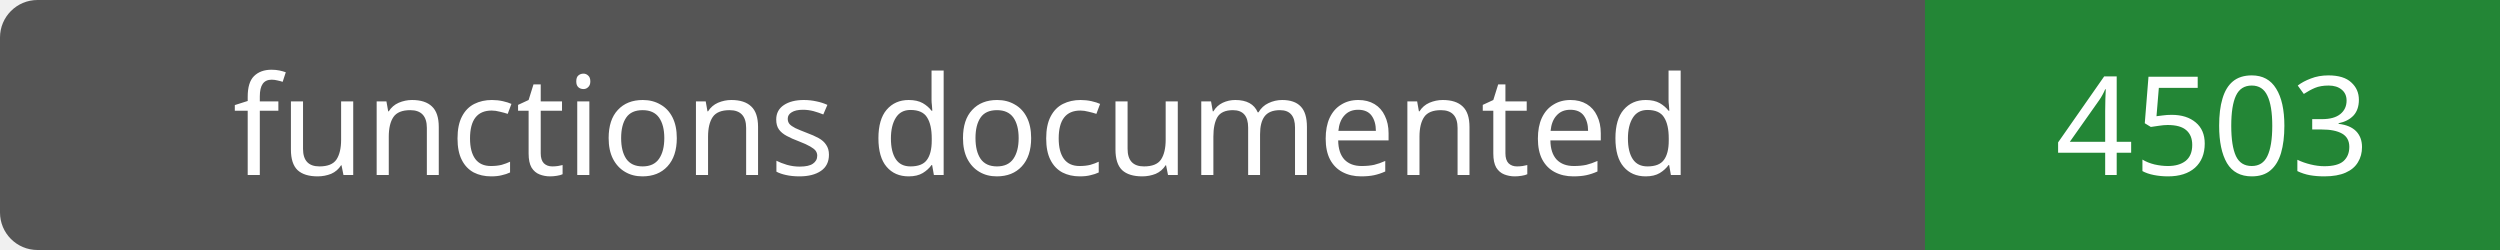
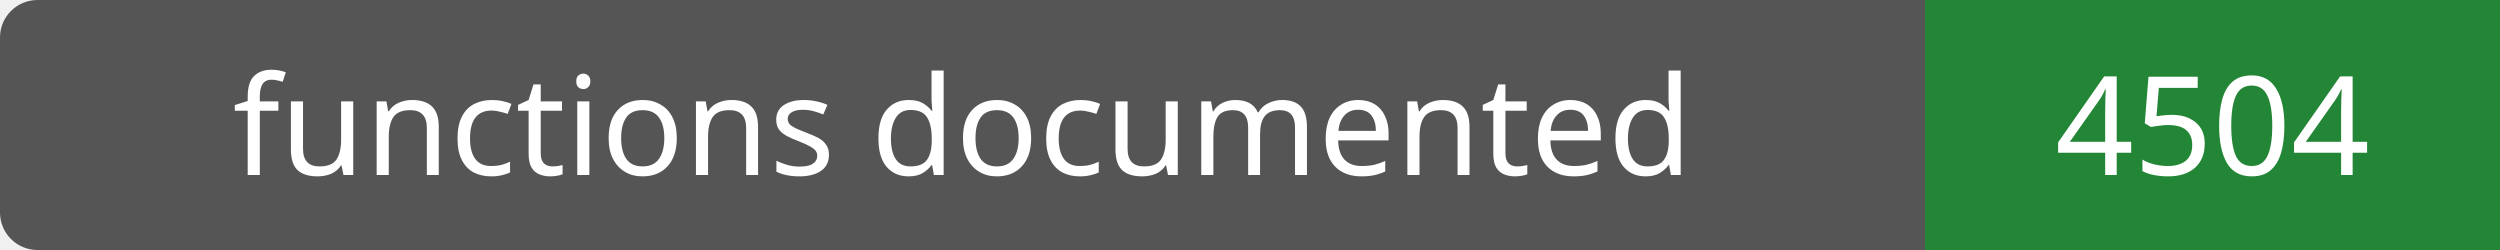
- <svg xmlns="http://www.w3.org/2000/svg" width="200" height="20" role="img" aria-label="functions documented: 4503">
+ <svg xmlns="http://www.w3.org/2000/svg" width="200" height="20" role="img" aria-label="functions documented: 4504">
  <rect width="200" height="20" rx="3" fill="#555" />
  <path fill="#238636" d="M154 0h46v20H154z" />
  <g fill="#fff" text-anchor="middle" font-family="Verdana,sans-serif" font-size="11">
    <text x="77.0" y="14">functions documented</text>
-     <text x="177.0" y="14">4503</text>
+     <text x="177.0" y="14">4504</text>
  </g>
</svg>
